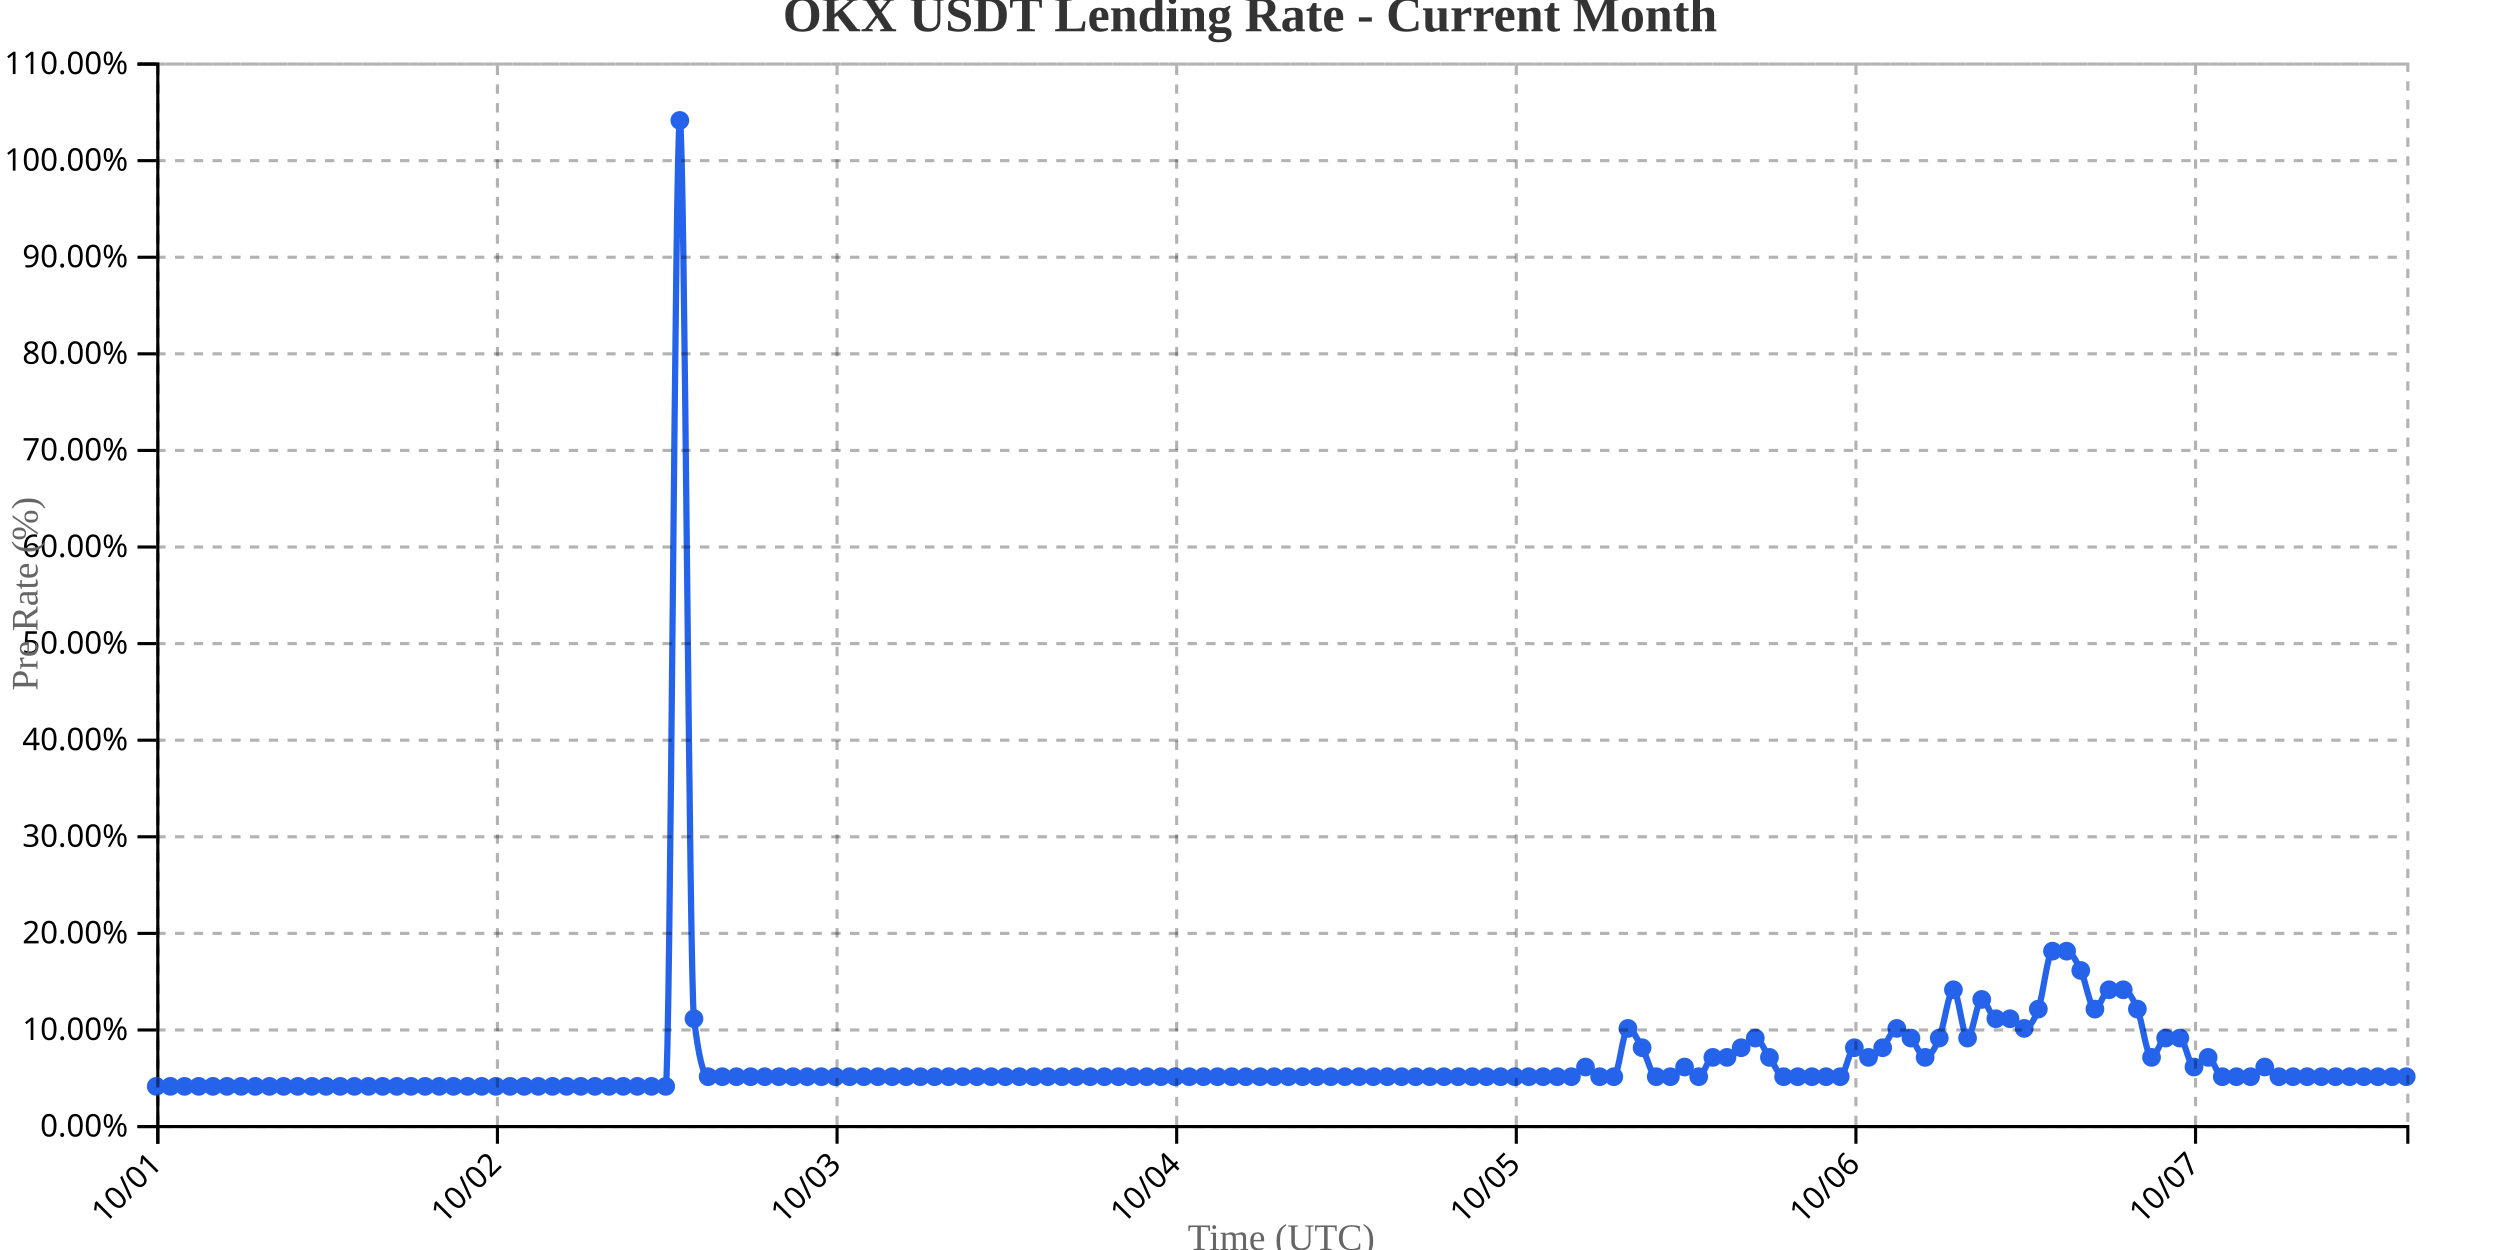
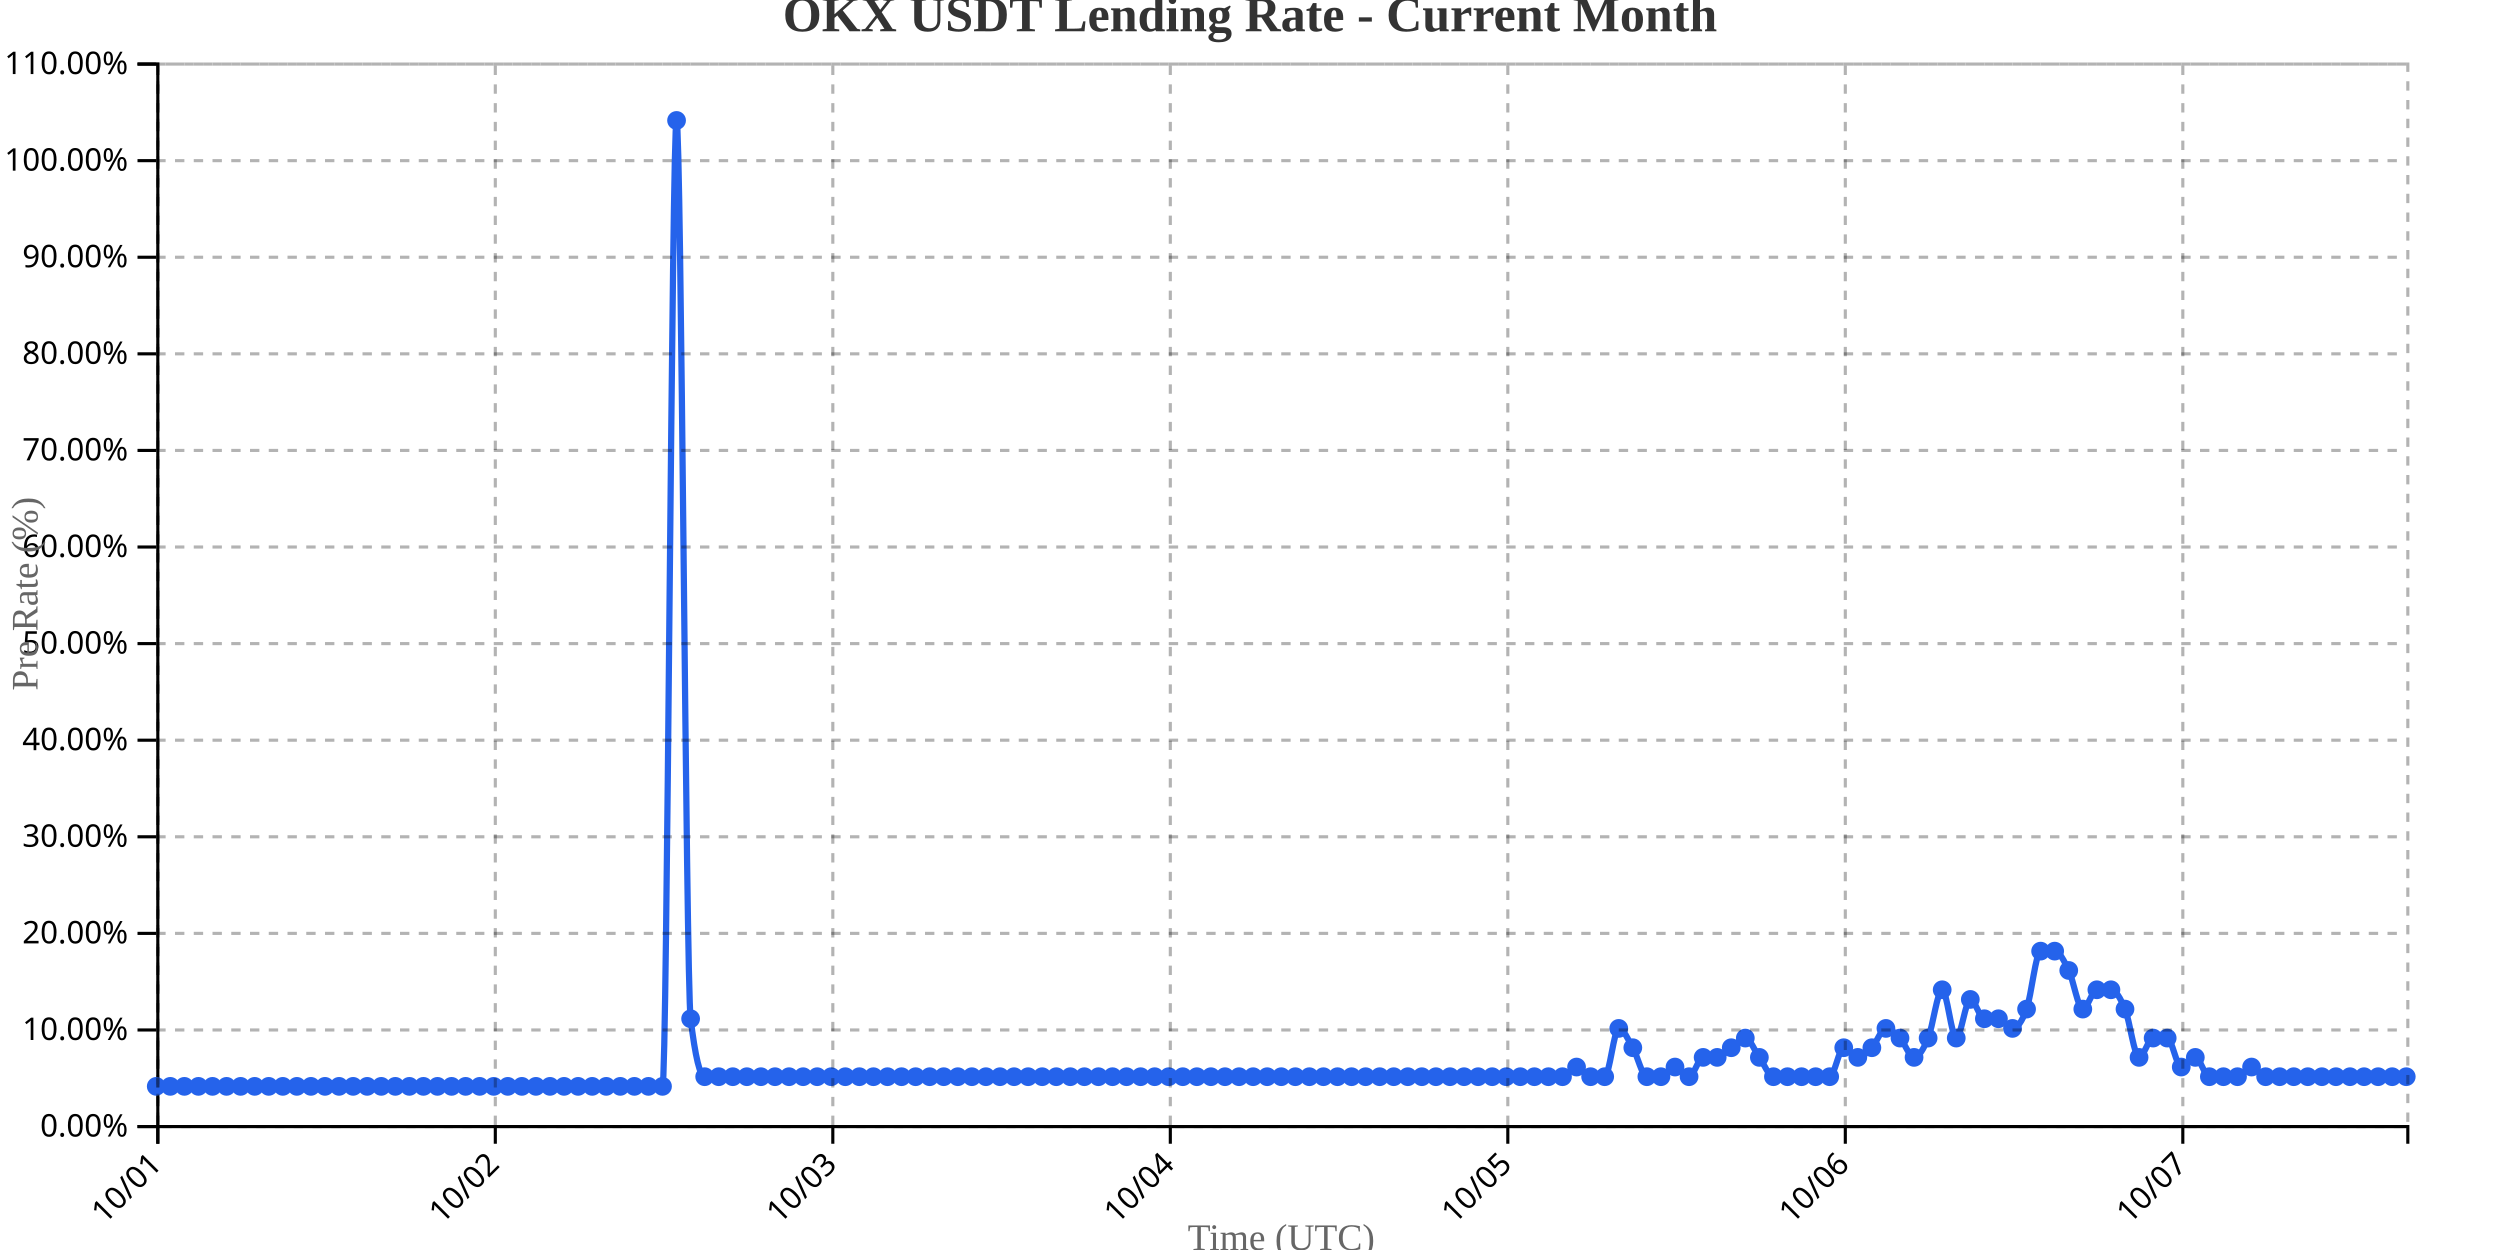
<svg xmlns="http://www.w3.org/2000/svg" width="800" height="400">
  <g transform="translate(50,20)">
    <g transform="translate(0,340)" fill="none" font-size="10" font-family="sans-serif" text-anchor="middle">
      <path class="domain" stroke="currentColor" d="M0.5,6V0.5H720.5V6" />
      <g class="tick" opacity="1" transform="translate(0.5,0)">
        <line stroke="currentColor" y2="6" />
        <text fill="currentColor" y="9" dy=".15em" style="text-anchor: end;" dx="-.8em" transform="rotate(-45)">10/01</text>
      </g>
-       <g class="tick" opacity="1" transform="translate(109.1792,0)">
+       <g class="tick" opacity="1" transform="translate(108.5,0)">
        <line stroke="currentColor" y2="6" />
        <text fill="currentColor" y="9" dy=".15em" style="text-anchor: end;" dx="-.8em" transform="rotate(-45)">10/02</text>
      </g>
-       <g class="tick" opacity="1" transform="translate(217.8585,0)">
+       <g class="tick" opacity="1" transform="translate(216.5,0)">
        <line stroke="currentColor" y2="6" />
        <text fill="currentColor" y="9" dy=".15em" style="text-anchor: end;" dx="-.8em" transform="rotate(-45)">10/03</text>
      </g>
-       <g class="tick" opacity="1" transform="translate(326.5377,0)">
+       <g class="tick" opacity="1" transform="translate(324.5,0)">
        <line stroke="currentColor" y2="6" />
        <text fill="currentColor" y="9" dy=".15em" style="text-anchor: end;" dx="-.8em" transform="rotate(-45)">10/04</text>
      </g>
-       <g class="tick" opacity="1" transform="translate(435.217,0)">
+       <g class="tick" opacity="1" transform="translate(432.5,0)">
        <line stroke="currentColor" y2="6" />
        <text fill="currentColor" y="9" dy=".15em" style="text-anchor: end;" dx="-.8em" transform="rotate(-45)">10/05</text>
      </g>
-       <g class="tick" opacity="1" transform="translate(543.8962,0)">
+       <g class="tick" opacity="1" transform="translate(540.5,0)">
        <line stroke="currentColor" y2="6" />
        <text fill="currentColor" y="9" dy=".15em" style="text-anchor: end;" dx="-.8em" transform="rotate(-45)">10/06</text>
      </g>
-       <g class="tick" opacity="1" transform="translate(652.5755,0)">
+       <g class="tick" opacity="1" transform="translate(648.5,0)">
        <line stroke="currentColor" y2="6" />
        <text fill="currentColor" y="9" dy=".15em" style="text-anchor: end;" dx="-.8em" transform="rotate(-45)">10/07</text>
      </g>
    </g>
    <g fill="none" font-size="10" font-family="sans-serif" text-anchor="end">
      <path class="domain" stroke="currentColor" d="M-6,340.5H0.5V0.5H-6" />
      <g class="tick" opacity="1" transform="translate(0,340.5)">
        <line stroke="currentColor" x2="-6" />
        <text fill="currentColor" x="-9" dy="0.32em">0.00%</text>
      </g>
      <g class="tick" opacity="1" transform="translate(0,309.5909)">
        <line stroke="currentColor" x2="-6" />
        <text fill="currentColor" x="-9" dy="0.32em">10.00%</text>
      </g>
      <g class="tick" opacity="1" transform="translate(0,278.6818)">
        <line stroke="currentColor" x2="-6" />
        <text fill="currentColor" x="-9" dy="0.32em">20.00%</text>
      </g>
      <g class="tick" opacity="1" transform="translate(0,247.7727)">
        <line stroke="currentColor" x2="-6" />
        <text fill="currentColor" x="-9" dy="0.32em">30.00%</text>
      </g>
      <g class="tick" opacity="1" transform="translate(0,216.8636)">
        <line stroke="currentColor" x2="-6" />
        <text fill="currentColor" x="-9" dy="0.32em">40.00%</text>
      </g>
      <g class="tick" opacity="1" transform="translate(0,185.9545)">
        <line stroke="currentColor" x2="-6" />
        <text fill="currentColor" x="-9" dy="0.32em">50.00%</text>
      </g>
      <g class="tick" opacity="1" transform="translate(0,155.0455)">
        <line stroke="currentColor" x2="-6" />
        <text fill="currentColor" x="-9" dy="0.32em">60.00%</text>
      </g>
      <g class="tick" opacity="1" transform="translate(0,124.1364)">
        <line stroke="currentColor" x2="-6" />
        <text fill="currentColor" x="-9" dy="0.32em">70.00%</text>
      </g>
      <g class="tick" opacity="1" transform="translate(0,93.22727)">
        <line stroke="currentColor" x2="-6" />
        <text fill="currentColor" x="-9" dy="0.32em">80.00%</text>
      </g>
      <g class="tick" opacity="1" transform="translate(0,62.31818)">
        <line stroke="currentColor" x2="-6" />
        <text fill="currentColor" x="-9" dy="0.32em">90.00%</text>
      </g>
      <g class="tick" opacity="1" transform="translate(0,31.40909)">
        <line stroke="currentColor" x2="-6" />
        <text fill="currentColor" x="-9" dy="0.32em">100.00%</text>
      </g>
      <g class="tick" opacity="1" transform="translate(0,0.5)">
        <line stroke="currentColor" x2="-6" />
        <text fill="currentColor" x="-9" dy="0.32em">110.00%</text>
      </g>
    </g>
    <text transform="rotate(-90)" y="-50" x="-170" dy="1em" style="text-anchor: middle; font-size: 12px; fill: #666;">Pre Rate (%)</text>
    <text transform="translate(360, 380)" style="text-anchor: middle; font-size: 12px; fill: #666;">Time (UTC)</text>
-     <path fill="none" stroke="#2563eb" stroke-width="2" d="M0,327.636C1.509,327.636,3.019,327.636,4.528,327.636C6.038,327.636,7.547,327.636,9.057,327.636C10.566,327.636,12.075,327.636,13.585,327.636C15.094,327.636,16.604,327.636,18.113,327.636C19.623,327.636,21.132,327.636,22.642,327.636C24.151,327.636,25.66,327.636,27.17,327.636C28.679,327.636,30.189,327.636,31.698,327.636C33.208,327.636,34.717,327.636,36.226,327.636C37.736,327.636,39.245,327.636,40.755,327.636C42.264,327.636,43.774,327.636,45.283,327.636C46.792,327.636,48.302,327.636,49.811,327.636C51.321,327.636,52.83,327.636,54.34,327.636C55.849,327.636,57.358,327.636,58.868,327.636C60.377,327.636,61.887,327.636,63.396,327.636C64.906,327.636,66.415,327.636,67.925,327.636C69.434,327.636,70.943,327.636,72.453,327.636C73.962,327.636,75.472,327.636,76.981,327.636C78.491,327.636,80,327.636,81.509,327.636C83.019,327.636,84.528,327.636,86.038,327.636C87.547,327.636,89.057,327.636,90.566,327.636C92.075,327.636,93.585,327.636,95.094,327.636C96.604,327.636,98.113,327.636,99.623,327.636C101.132,327.636,102.642,327.636,104.151,327.636C105.66,327.636,107.17,327.636,108.679,327.636C110.189,327.636,111.698,327.636,113.208,327.636C114.717,327.636,116.226,327.636,117.736,327.636C119.245,327.636,120.755,327.636,122.264,327.636C123.774,327.636,125.283,327.636,126.792,327.636C128.302,327.636,129.811,327.636,131.321,327.636C132.83,327.636,134.34,327.636,135.849,327.636C137.358,327.636,138.868,327.636,140.377,327.636C141.887,327.636,143.396,327.636,144.906,327.636C146.415,327.636,147.925,327.636,149.434,327.636C150.943,327.636,152.453,327.636,153.962,327.636C155.472,327.636,156.981,327.636,158.491,327.636C160,327.636,161.509,327.636,163.019,327.636C164.528,327.636,166.038,18.545,167.547,18.545C169.057,18.545,170.566,293.636,172.075,306C173.585,318.364,175.094,324.545,176.604,324.545C178.113,324.545,179.623,324.545,181.132,324.545C182.642,324.545,184.151,324.545,185.66,324.545C187.17,324.545,188.679,324.545,190.189,324.545C191.698,324.545,193.208,324.545,194.717,324.545C196.226,324.545,197.736,324.545,199.245,324.545C200.755,324.545,202.264,324.545,203.774,324.545C205.283,324.545,206.792,324.545,208.302,324.545C209.811,324.545,211.321,324.545,212.83,324.545C214.34,324.545,215.849,324.545,217.358,324.545C218.868,324.545,220.377,324.545,221.887,324.545C223.396,324.545,224.906,324.545,226.415,324.545C227.925,324.545,229.434,324.545,230.943,324.545C232.453,324.545,233.962,324.545,235.472,324.545C236.981,324.545,238.491,324.545,240,324.545C241.509,324.545,243.019,324.545,244.528,324.545C246.038,324.545,247.547,324.545,249.057,324.545C250.566,324.545,252.075,324.545,253.585,324.545C255.094,324.545,256.604,324.545,258.113,324.545C259.623,324.545,261.132,324.545,262.642,324.545C264.151,324.545,265.66,324.545,267.17,324.545C268.679,324.545,270.189,324.545,271.698,324.545C273.208,324.545,274.717,324.545,276.226,324.545C277.736,324.545,279.245,324.545,280.755,324.545C282.264,324.545,283.774,324.545,285.283,324.545C286.792,324.545,288.302,324.545,289.811,324.545C291.321,324.545,292.83,324.545,294.34,324.545C295.849,324.545,297.358,324.545,298.868,324.545C300.377,324.545,301.887,324.545,303.396,324.545C304.906,324.545,306.415,324.545,307.925,324.545C309.434,324.545,310.943,324.545,312.453,324.545C313.962,324.545,315.472,324.545,316.981,324.545C318.491,324.545,320,324.545,321.509,324.545C323.019,324.545,324.528,324.545,326.038,324.545C327.547,324.545,329.057,324.545,330.566,324.545C332.075,324.545,333.585,324.545,335.094,324.545C336.604,324.545,338.113,324.545,339.623,324.545C341.132,324.545,342.642,324.545,344.151,324.545C345.66,324.545,347.17,324.545,348.679,324.545C350.189,324.545,351.698,324.545,353.208,324.545C354.717,324.545,356.226,324.545,357.736,324.545C359.245,324.545,360.755,324.545,362.264,324.545C363.774,324.545,365.283,324.545,366.792,324.545C368.302,324.545,369.811,324.545,371.321,324.545C372.83,324.545,374.34,324.545,375.849,324.545C377.358,324.545,378.868,324.545,380.377,324.545C381.887,324.545,383.396,324.545,384.906,324.545C386.415,324.545,387.925,324.545,389.434,324.545C390.943,324.545,392.453,324.545,393.962,324.545C395.472,324.545,396.981,324.545,398.491,324.545C400,324.545,401.509,324.545,403.019,324.545C404.528,324.545,406.038,324.545,407.547,324.545C409.057,324.545,410.566,324.545,412.075,324.545C413.585,324.545,415.094,324.545,416.604,324.545C418.113,324.545,419.623,324.545,421.132,324.545C422.642,324.545,424.151,324.545,425.66,324.545C427.17,324.545,428.679,324.545,430.189,324.545C431.698,324.545,433.208,324.545,434.717,324.545C436.226,324.545,437.736,324.545,439.245,324.545C440.755,324.545,442.264,324.545,443.774,324.545C445.283,324.545,446.792,324.545,448.302,324.545C449.811,324.545,451.321,324.545,452.83,324.545C454.34,324.545,455.849,321.455,457.358,321.455C458.868,321.455,460.377,324.545,461.887,324.545C463.396,324.545,464.906,324.545,466.415,324.545C467.925,324.545,469.434,309.091,470.943,309.091C472.453,309.091,473.962,312.697,475.472,315.273C476.981,317.848,478.491,324.545,480,324.545C481.509,324.545,483.019,324.545,484.528,324.545C486.038,324.545,487.547,321.455,489.057,321.455C490.566,321.455,492.075,324.545,493.585,324.545C495.094,324.545,496.604,318.364,498.113,318.364C499.623,318.364,501.132,318.364,502.642,318.364C504.151,318.364,505.66,316.303,507.17,315.273C508.679,314.242,510.189,312.182,511.698,312.182C513.208,312.182,514.717,316.303,516.226,318.364C517.736,320.424,519.245,324.545,520.755,324.545C522.264,324.545,523.774,324.545,525.283,324.545C526.792,324.545,528.302,324.545,529.811,324.545C531.321,324.545,532.83,324.545,534.34,324.545C535.849,324.545,537.358,324.545,538.868,324.545C540.377,324.545,541.887,315.273,543.396,315.273C544.906,315.273,546.415,318.364,547.925,318.364C549.434,318.364,550.943,316.818,552.453,315.273C553.962,313.727,555.472,309.091,556.981,309.091C558.491,309.091,560,310.636,561.509,312.182C563.019,313.727,564.528,318.364,566.038,318.364C567.547,318.364,569.057,315.788,570.566,312.182C572.075,308.576,573.585,296.727,575.094,296.727C576.604,296.727,578.113,312.182,579.623,312.182C581.132,312.182,582.642,299.818,584.151,299.818C585.66,299.818,587.17,306,588.679,306C590.189,306,591.698,306,593.208,306C594.717,306,596.226,309.091,597.736,309.091C599.245,309.091,600.755,307.03,602.264,302.909C603.774,298.788,605.283,284.364,606.792,284.364C608.302,284.364,609.811,284.364,611.321,284.364C612.83,284.364,614.34,287.455,615.849,290.545C617.358,293.636,618.868,302.909,620.377,302.909C621.887,302.909,623.396,296.727,624.906,296.727C626.415,296.727,627.925,296.727,629.434,296.727C630.943,296.727,632.453,299.303,633.962,302.909C635.472,306.515,636.981,318.364,638.491,318.364C640,318.364,641.509,312.182,643.019,312.182C644.528,312.182,646.038,312.182,647.547,312.182C649.057,312.182,650.566,321.455,652.075,321.455C653.585,321.455,655.094,318.364,656.604,318.364C658.113,318.364,659.623,324.545,661.132,324.545C662.642,324.545,664.151,324.545,665.66,324.545C667.17,324.545,668.679,324.545,670.189,324.545C671.698,324.545,673.208,321.455,674.717,321.455C676.226,321.455,677.736,324.545,679.245,324.545C680.755,324.545,682.264,324.545,683.774,324.545C685.283,324.545,686.792,324.545,688.302,324.545C689.811,324.545,691.321,324.545,692.83,324.545C694.34,324.545,695.849,324.545,697.358,324.545C698.868,324.545,700.377,324.545,701.887,324.545C703.396,324.545,704.906,324.545,706.415,324.545C707.925,324.545,709.434,324.545,710.943,324.545C712.453,324.545,713.962,324.545,715.472,324.545C716.981,324.545,718.491,324.545,720,324.545" />
+     <path fill="none" stroke="#2563eb" stroke-width="2" d="M0,327.636C1.5,327.636,3,327.636,4.5,327.636C6,327.636,7.5,327.636,9,327.636C10.5,327.636,12,327.636,13.5,327.636C15,327.636,16.5,327.636,18,327.636C19.5,327.636,21,327.636,22.5,327.636C24,327.636,25.5,327.636,27,327.636C28.5,327.636,30,327.636,31.5,327.636C33,327.636,34.5,327.636,36,327.636C37.5,327.636,39,327.636,40.5,327.636C42,327.636,43.5,327.636,45,327.636C46.5,327.636,48,327.636,49.5,327.636C51,327.636,52.5,327.636,54,327.636C55.5,327.636,57,327.636,58.5,327.636C60,327.636,61.5,327.636,63,327.636C64.5,327.636,66,327.636,67.5,327.636C69,327.636,70.5,327.636,72,327.636C73.5,327.636,75,327.636,76.5,327.636C78,327.636,79.5,327.636,81,327.636C82.5,327.636,84,327.636,85.5,327.636C87,327.636,88.5,327.636,90,327.636C91.5,327.636,93,327.636,94.5,327.636C96,327.636,97.5,327.636,99,327.636C100.5,327.636,102,327.636,103.5,327.636C105,327.636,106.5,327.636,108,327.636C109.5,327.636,111,327.636,112.5,327.636C114,327.636,115.5,327.636,117,327.636C118.5,327.636,120,327.636,121.5,327.636C123,327.636,124.5,327.636,126,327.636C127.5,327.636,129,327.636,130.5,327.636C132,327.636,133.5,327.636,135,327.636C136.5,327.636,138,327.636,139.5,327.636C141,327.636,142.5,327.636,144,327.636C145.5,327.636,147,327.636,148.5,327.636C150,327.636,151.5,327.636,153,327.636C154.5,327.636,156,327.636,157.5,327.636C159,327.636,160.5,327.636,162,327.636C163.5,327.636,165,18.545,166.5,18.545C168,18.545,169.5,293.636,171,306C172.5,318.364,174,324.545,175.5,324.545C177,324.545,178.5,324.545,180,324.545C181.5,324.545,183,324.545,184.5,324.545C186,324.545,187.5,324.545,189,324.545C190.5,324.545,192,324.545,193.5,324.545C195,324.545,196.5,324.545,198,324.545C199.5,324.545,201,324.545,202.5,324.545C204,324.545,205.5,324.545,207,324.545C208.5,324.545,210,324.545,211.5,324.545C213,324.545,214.5,324.545,216,324.545C217.5,324.545,219,324.545,220.5,324.545C222,324.545,223.5,324.545,225,324.545C226.5,324.545,228,324.545,229.5,324.545C231,324.545,232.5,324.545,234,324.545C235.5,324.545,237,324.545,238.5,324.545C240,324.545,241.5,324.545,243,324.545C244.5,324.545,246,324.545,247.5,324.545C249,324.545,250.5,324.545,252,324.545C253.5,324.545,255,324.545,256.5,324.545C258,324.545,259.5,324.545,261,324.545C262.5,324.545,264,324.545,265.5,324.545C267,324.545,268.5,324.545,270,324.545C271.5,324.545,273,324.545,274.5,324.545C276,324.545,277.5,324.545,279,324.545C280.5,324.545,282,324.545,283.5,324.545C285,324.545,286.5,324.545,288,324.545C289.5,324.545,291,324.545,292.5,324.545C294,324.545,295.5,324.545,297,324.545C298.5,324.545,300,324.545,301.5,324.545C303,324.545,304.5,324.545,306,324.545C307.5,324.545,309,324.545,310.5,324.545C312,324.545,313.5,324.545,315,324.545C316.5,324.545,318,324.545,319.5,324.545C321,324.545,322.5,324.545,324,324.545C325.5,324.545,327,324.545,328.5,324.545C330,324.545,331.5,324.545,333,324.545C334.5,324.545,336,324.545,337.5,324.545C339,324.545,340.5,324.545,342,324.545C343.5,324.545,345,324.545,346.5,324.545C348,324.545,349.5,324.545,351,324.545C352.5,324.545,354,324.545,355.5,324.545C357,324.545,358.5,324.545,360,324.545C361.5,324.545,363,324.545,364.5,324.545C366,324.545,367.5,324.545,369,324.545C370.5,324.545,372,324.545,373.5,324.545C375,324.545,376.5,324.545,378,324.545C379.5,324.545,381,324.545,382.5,324.545C384,324.545,385.5,324.545,387,324.545C388.5,324.545,390,324.545,391.5,324.545C393,324.545,394.5,324.545,396,324.545C397.5,324.545,399,324.545,400.5,324.545C402,324.545,403.5,324.545,405,324.545C406.5,324.545,408,324.545,409.5,324.545C411,324.545,412.5,324.545,414,324.545C415.5,324.545,417,324.545,418.5,324.545C420,324.545,421.5,324.545,423,324.545C424.5,324.545,426,324.545,427.5,324.545C429,324.545,430.5,324.545,432,324.545C433.5,324.545,435,324.545,436.5,324.545C438,324.545,439.5,324.545,441,324.545C442.5,324.545,444,324.545,445.5,324.545C447,324.545,448.5,324.545,450,324.545C451.5,324.545,453,321.455,454.5,321.455C456,321.455,457.5,324.545,459,324.545C460.5,324.545,462,324.545,463.5,324.545C465,324.545,466.5,309.091,468,309.091C469.5,309.091,471,312.697,472.5,315.273C474,317.848,475.5,324.545,477,324.545C478.5,324.545,480,324.545,481.5,324.545C483,324.545,484.5,321.455,486,321.455C487.5,321.455,489,324.545,490.5,324.545C492,324.545,493.5,318.364,495,318.364C496.5,318.364,498,318.364,499.5,318.364C501,318.364,502.5,316.303,504,315.273C505.5,314.242,507,312.182,508.5,312.182C510,312.182,511.5,316.303,513,318.364C514.5,320.424,516,324.545,517.5,324.545C519,324.545,520.5,324.545,522,324.545C523.5,324.545,525,324.545,526.5,324.545C528,324.545,529.5,324.545,531,324.545C532.5,324.545,534,324.545,535.5,324.545C537,324.545,538.5,315.273,540,315.273C541.5,315.273,543,318.364,544.5,318.364C546,318.364,547.5,316.818,549,315.273C550.5,313.727,552,309.091,553.5,309.091C555,309.091,556.5,310.636,558,312.182C559.5,313.727,561,318.364,562.5,318.364C564,318.364,565.5,315.788,567,312.182C568.5,308.576,570,296.727,571.5,296.727C573,296.727,574.5,312.182,576,312.182C577.5,312.182,579,299.818,580.5,299.818C582,299.818,583.5,306,585,306C586.5,306,588,306,589.5,306C591,306,592.5,309.091,594,309.091C595.5,309.091,597,307.03,598.5,302.909C600,298.788,601.5,284.364,603,284.364C604.5,284.364,606,284.364,607.5,284.364C609,284.364,610.5,287.455,612,290.545C613.5,293.636,615,302.909,616.5,302.909C618,302.909,619.5,296.727,621,296.727C622.5,296.727,624,296.727,625.5,296.727C627,296.727,628.5,299.303,630,302.909C631.5,306.515,633,318.364,634.5,318.364C636,318.364,637.5,312.182,639,312.182C640.5,312.182,642,312.182,643.5,312.182C645,312.182,646.5,321.455,648,321.455C649.5,321.455,651,318.364,652.5,318.364C654,318.364,655.5,324.545,657,324.545C658.5,324.545,660,324.545,661.5,324.545C663,324.545,664.5,324.545,666,324.545C667.5,324.545,669,321.455,670.5,321.455C672,321.455,673.5,324.545,675,324.545C676.5,324.545,678,324.545,679.5,324.545C681,324.545,682.5,324.545,684,324.545C685.5,324.545,687,324.545,688.5,324.545C690,324.545,691.5,324.545,693,324.545C694.5,324.545,696,324.545,697.5,324.545C699,324.545,700.5,324.545,702,324.545C703.5,324.545,705,324.545,706.5,324.545C708,324.545,709.5,324.545,711,324.545C712.5,324.545,714,324.545,715.5,324.545C717,324.545,718.5,324.545,720,324.545" />
    <circle class="dot" cx="0" cy="327.636" r="3" fill="#2563eb" />
-     <circle class="dot" cx="4.528" cy="327.636" r="3" fill="#2563eb" />
-     <circle class="dot" cx="9.057" cy="327.636" r="3" fill="#2563eb" />
-     <circle class="dot" cx="13.585" cy="327.636" r="3" fill="#2563eb" />
-     <circle class="dot" cx="18.113" cy="327.636" r="3" fill="#2563eb" />
-     <circle class="dot" cx="22.642" cy="327.636" r="3" fill="#2563eb" />
-     <circle class="dot" cx="27.17" cy="327.636" r="3" fill="#2563eb" />
-     <circle class="dot" cx="31.698" cy="327.636" r="3" fill="#2563eb" />
-     <circle class="dot" cx="36.226" cy="327.636" r="3" fill="#2563eb" />
-     <circle class="dot" cx="40.755" cy="327.636" r="3" fill="#2563eb" />
-     <circle class="dot" cx="45.283" cy="327.636" r="3" fill="#2563eb" />
-     <circle class="dot" cx="49.811" cy="327.636" r="3" fill="#2563eb" />
-     <circle class="dot" cx="54.34" cy="327.636" r="3" fill="#2563eb" />
-     <circle class="dot" cx="58.868" cy="327.636" r="3" fill="#2563eb" />
-     <circle class="dot" cx="63.396" cy="327.636" r="3" fill="#2563eb" />
-     <circle class="dot" cx="67.925" cy="327.636" r="3" fill="#2563eb" />
-     <circle class="dot" cx="72.453" cy="327.636" r="3" fill="#2563eb" />
-     <circle class="dot" cx="76.981" cy="327.636" r="3" fill="#2563eb" />
-     <circle class="dot" cx="81.509" cy="327.636" r="3" fill="#2563eb" />
-     <circle class="dot" cx="86.038" cy="327.636" r="3" fill="#2563eb" />
-     <circle class="dot" cx="90.566" cy="327.636" r="3" fill="#2563eb" />
-     <circle class="dot" cx="95.094" cy="327.636" r="3" fill="#2563eb" />
-     <circle class="dot" cx="99.623" cy="327.636" r="3" fill="#2563eb" />
-     <circle class="dot" cx="104.151" cy="327.636" r="3" fill="#2563eb" />
-     <circle class="dot" cx="108.679" cy="327.636" r="3" fill="#2563eb" />
-     <circle class="dot" cx="113.208" cy="327.636" r="3" fill="#2563eb" />
-     <circle class="dot" cx="117.736" cy="327.636" r="3" fill="#2563eb" />
-     <circle class="dot" cx="122.264" cy="327.636" r="3" fill="#2563eb" />
-     <circle class="dot" cx="126.792" cy="327.636" r="3" fill="#2563eb" />
-     <circle class="dot" cx="131.321" cy="327.636" r="3" fill="#2563eb" />
-     <circle class="dot" cx="135.849" cy="327.636" r="3" fill="#2563eb" />
-     <circle class="dot" cx="140.377" cy="327.636" r="3" fill="#2563eb" />
-     <circle class="dot" cx="144.906" cy="327.636" r="3" fill="#2563eb" />
-     <circle class="dot" cx="149.434" cy="327.636" r="3" fill="#2563eb" />
-     <circle class="dot" cx="153.962" cy="327.636" r="3" fill="#2563eb" />
-     <circle class="dot" cx="158.491" cy="327.636" r="3" fill="#2563eb" />
-     <circle class="dot" cx="163.019" cy="327.636" r="3" fill="#2563eb" />
-     <circle class="dot" cx="167.547" cy="18.545" r="3" fill="#2563eb" />
-     <circle class="dot" cx="172.075" cy="306" r="3" fill="#2563eb" />
-     <circle class="dot" cx="176.604" cy="324.545" r="3" fill="#2563eb" />
-     <circle class="dot" cx="181.132" cy="324.545" r="3" fill="#2563eb" />
-     <circle class="dot" cx="185.66" cy="324.545" r="3" fill="#2563eb" />
-     <circle class="dot" cx="190.189" cy="324.545" r="3" fill="#2563eb" />
-     <circle class="dot" cx="194.717" cy="324.545" r="3" fill="#2563eb" />
-     <circle class="dot" cx="199.245" cy="324.545" r="3" fill="#2563eb" />
-     <circle class="dot" cx="203.774" cy="324.545" r="3" fill="#2563eb" />
-     <circle class="dot" cx="208.302" cy="324.545" r="3" fill="#2563eb" />
-     <circle class="dot" cx="212.83" cy="324.545" r="3" fill="#2563eb" />
-     <circle class="dot" cx="217.358" cy="324.545" r="3" fill="#2563eb" />
-     <circle class="dot" cx="221.887" cy="324.545" r="3" fill="#2563eb" />
-     <circle class="dot" cx="226.415" cy="324.545" r="3" fill="#2563eb" />
-     <circle class="dot" cx="230.943" cy="324.545" r="3" fill="#2563eb" />
-     <circle class="dot" cx="235.472" cy="324.545" r="3" fill="#2563eb" />
-     <circle class="dot" cx="240" cy="324.545" r="3" fill="#2563eb" />
-     <circle class="dot" cx="244.528" cy="324.545" r="3" fill="#2563eb" />
-     <circle class="dot" cx="249.057" cy="324.545" r="3" fill="#2563eb" />
-     <circle class="dot" cx="253.585" cy="324.545" r="3" fill="#2563eb" />
-     <circle class="dot" cx="258.113" cy="324.545" r="3" fill="#2563eb" />
-     <circle class="dot" cx="262.642" cy="324.545" r="3" fill="#2563eb" />
-     <circle class="dot" cx="267.17" cy="324.545" r="3" fill="#2563eb" />
-     <circle class="dot" cx="271.698" cy="324.545" r="3" fill="#2563eb" />
-     <circle class="dot" cx="276.226" cy="324.545" r="3" fill="#2563eb" />
-     <circle class="dot" cx="280.755" cy="324.545" r="3" fill="#2563eb" />
-     <circle class="dot" cx="285.283" cy="324.545" r="3" fill="#2563eb" />
-     <circle class="dot" cx="289.811" cy="324.545" r="3" fill="#2563eb" />
-     <circle class="dot" cx="294.34" cy="324.545" r="3" fill="#2563eb" />
-     <circle class="dot" cx="298.868" cy="324.545" r="3" fill="#2563eb" />
-     <circle class="dot" cx="303.396" cy="324.545" r="3" fill="#2563eb" />
-     <circle class="dot" cx="307.925" cy="324.545" r="3" fill="#2563eb" />
-     <circle class="dot" cx="312.453" cy="324.545" r="3" fill="#2563eb" />
-     <circle class="dot" cx="316.981" cy="324.545" r="3" fill="#2563eb" />
-     <circle class="dot" cx="321.509" cy="324.545" r="3" fill="#2563eb" />
-     <circle class="dot" cx="326.038" cy="324.545" r="3" fill="#2563eb" />
-     <circle class="dot" cx="330.566" cy="324.545" r="3" fill="#2563eb" />
-     <circle class="dot" cx="335.094" cy="324.545" r="3" fill="#2563eb" />
-     <circle class="dot" cx="339.623" cy="324.545" r="3" fill="#2563eb" />
-     <circle class="dot" cx="344.151" cy="324.545" r="3" fill="#2563eb" />
-     <circle class="dot" cx="348.679" cy="324.545" r="3" fill="#2563eb" />
-     <circle class="dot" cx="353.208" cy="324.545" r="3" fill="#2563eb" />
-     <circle class="dot" cx="357.736" cy="324.545" r="3" fill="#2563eb" />
-     <circle class="dot" cx="362.264" cy="324.545" r="3" fill="#2563eb" />
-     <circle class="dot" cx="366.792" cy="324.545" r="3" fill="#2563eb" />
-     <circle class="dot" cx="371.321" cy="324.545" r="3" fill="#2563eb" />
-     <circle class="dot" cx="375.849" cy="324.545" r="3" fill="#2563eb" />
-     <circle class="dot" cx="380.377" cy="324.545" r="3" fill="#2563eb" />
-     <circle class="dot" cx="384.906" cy="324.545" r="3" fill="#2563eb" />
-     <circle class="dot" cx="389.434" cy="324.545" r="3" fill="#2563eb" />
-     <circle class="dot" cx="393.962" cy="324.545" r="3" fill="#2563eb" />
-     <circle class="dot" cx="398.491" cy="324.545" r="3" fill="#2563eb" />
-     <circle class="dot" cx="403.019" cy="324.545" r="3" fill="#2563eb" />
-     <circle class="dot" cx="407.547" cy="324.545" r="3" fill="#2563eb" />
-     <circle class="dot" cx="412.075" cy="324.545" r="3" fill="#2563eb" />
-     <circle class="dot" cx="416.604" cy="324.545" r="3" fill="#2563eb" />
-     <circle class="dot" cx="421.132" cy="324.545" r="3" fill="#2563eb" />
-     <circle class="dot" cx="425.66" cy="324.545" r="3" fill="#2563eb" />
-     <circle class="dot" cx="430.189" cy="324.545" r="3" fill="#2563eb" />
-     <circle class="dot" cx="434.717" cy="324.545" r="3" fill="#2563eb" />
-     <circle class="dot" cx="439.245" cy="324.545" r="3" fill="#2563eb" />
-     <circle class="dot" cx="443.774" cy="324.545" r="3" fill="#2563eb" />
-     <circle class="dot" cx="448.302" cy="324.545" r="3" fill="#2563eb" />
-     <circle class="dot" cx="452.83" cy="324.545" r="3" fill="#2563eb" />
-     <circle class="dot" cx="457.358" cy="321.455" r="3" fill="#2563eb" />
-     <circle class="dot" cx="461.887" cy="324.545" r="3" fill="#2563eb" />
-     <circle class="dot" cx="466.415" cy="324.545" r="3" fill="#2563eb" />
-     <circle class="dot" cx="470.943" cy="309.091" r="3" fill="#2563eb" />
-     <circle class="dot" cx="475.472" cy="315.273" r="3" fill="#2563eb" />
-     <circle class="dot" cx="480" cy="324.545" r="3" fill="#2563eb" />
-     <circle class="dot" cx="484.528" cy="324.545" r="3" fill="#2563eb" />
-     <circle class="dot" cx="489.057" cy="321.455" r="3" fill="#2563eb" />
-     <circle class="dot" cx="493.585" cy="324.545" r="3" fill="#2563eb" />
-     <circle class="dot" cx="498.113" cy="318.364" r="3" fill="#2563eb" />
-     <circle class="dot" cx="502.642" cy="318.364" r="3" fill="#2563eb" />
-     <circle class="dot" cx="507.17" cy="315.273" r="3" fill="#2563eb" />
-     <circle class="dot" cx="511.698" cy="312.182" r="3" fill="#2563eb" />
-     <circle class="dot" cx="516.226" cy="318.364" r="3" fill="#2563eb" />
-     <circle class="dot" cx="520.755" cy="324.545" r="3" fill="#2563eb" />
-     <circle class="dot" cx="525.283" cy="324.545" r="3" fill="#2563eb" />
-     <circle class="dot" cx="529.811" cy="324.545" r="3" fill="#2563eb" />
-     <circle class="dot" cx="534.34" cy="324.545" r="3" fill="#2563eb" />
-     <circle class="dot" cx="538.868" cy="324.545" r="3" fill="#2563eb" />
-     <circle class="dot" cx="543.396" cy="315.273" r="3" fill="#2563eb" />
-     <circle class="dot" cx="547.925" cy="318.364" r="3" fill="#2563eb" />
-     <circle class="dot" cx="552.453" cy="315.273" r="3" fill="#2563eb" />
-     <circle class="dot" cx="556.981" cy="309.091" r="3" fill="#2563eb" />
-     <circle class="dot" cx="561.509" cy="312.182" r="3" fill="#2563eb" />
-     <circle class="dot" cx="566.038" cy="318.364" r="3" fill="#2563eb" />
-     <circle class="dot" cx="570.566" cy="312.182" r="3" fill="#2563eb" />
-     <circle class="dot" cx="575.094" cy="296.727" r="3" fill="#2563eb" />
-     <circle class="dot" cx="579.623" cy="312.182" r="3" fill="#2563eb" />
-     <circle class="dot" cx="584.151" cy="299.818" r="3" fill="#2563eb" />
-     <circle class="dot" cx="588.679" cy="306" r="3" fill="#2563eb" />
-     <circle class="dot" cx="593.208" cy="306" r="3" fill="#2563eb" />
-     <circle class="dot" cx="597.736" cy="309.091" r="3" fill="#2563eb" />
-     <circle class="dot" cx="602.264" cy="302.909" r="3" fill="#2563eb" />
-     <circle class="dot" cx="606.792" cy="284.364" r="3" fill="#2563eb" />
-     <circle class="dot" cx="611.321" cy="284.364" r="3" fill="#2563eb" />
-     <circle class="dot" cx="615.849" cy="290.545" r="3" fill="#2563eb" />
-     <circle class="dot" cx="620.377" cy="302.909" r="3" fill="#2563eb" />
-     <circle class="dot" cx="624.906" cy="296.727" r="3" fill="#2563eb" />
-     <circle class="dot" cx="629.434" cy="296.727" r="3" fill="#2563eb" />
-     <circle class="dot" cx="633.962" cy="302.909" r="3" fill="#2563eb" />
-     <circle class="dot" cx="638.491" cy="318.364" r="3" fill="#2563eb" />
-     <circle class="dot" cx="643.019" cy="312.182" r="3" fill="#2563eb" />
-     <circle class="dot" cx="647.547" cy="312.182" r="3" fill="#2563eb" />
-     <circle class="dot" cx="652.075" cy="321.455" r="3" fill="#2563eb" />
-     <circle class="dot" cx="656.604" cy="318.364" r="3" fill="#2563eb" />
-     <circle class="dot" cx="661.132" cy="324.545" r="3" fill="#2563eb" />
-     <circle class="dot" cx="665.66" cy="324.545" r="3" fill="#2563eb" />
-     <circle class="dot" cx="670.189" cy="324.545" r="3" fill="#2563eb" />
-     <circle class="dot" cx="674.717" cy="321.455" r="3" fill="#2563eb" />
-     <circle class="dot" cx="679.245" cy="324.545" r="3" fill="#2563eb" />
-     <circle class="dot" cx="683.774" cy="324.545" r="3" fill="#2563eb" />
-     <circle class="dot" cx="688.302" cy="324.545" r="3" fill="#2563eb" />
-     <circle class="dot" cx="692.83" cy="324.545" r="3" fill="#2563eb" />
-     <circle class="dot" cx="697.358" cy="324.545" r="3" fill="#2563eb" />
-     <circle class="dot" cx="701.887" cy="324.545" r="3" fill="#2563eb" />
-     <circle class="dot" cx="706.415" cy="324.545" r="3" fill="#2563eb" />
-     <circle class="dot" cx="710.943" cy="324.545" r="3" fill="#2563eb" />
-     <circle class="dot" cx="715.472" cy="324.545" r="3" fill="#2563eb" />
+     <circle class="dot" cx="4.5" cy="327.636" r="3" fill="#2563eb" />
+     <circle class="dot" cx="9" cy="327.636" r="3" fill="#2563eb" />
+     <circle class="dot" cx="13.5" cy="327.636" r="3" fill="#2563eb" />
+     <circle class="dot" cx="18" cy="327.636" r="3" fill="#2563eb" />
+     <circle class="dot" cx="22.5" cy="327.636" r="3" fill="#2563eb" />
+     <circle class="dot" cx="27" cy="327.636" r="3" fill="#2563eb" />
+     <circle class="dot" cx="31.5" cy="327.636" r="3" fill="#2563eb" />
+     <circle class="dot" cx="36" cy="327.636" r="3" fill="#2563eb" />
+     <circle class="dot" cx="40.5" cy="327.636" r="3" fill="#2563eb" />
+     <circle class="dot" cx="45" cy="327.636" r="3" fill="#2563eb" />
+     <circle class="dot" cx="49.5" cy="327.636" r="3" fill="#2563eb" />
+     <circle class="dot" cx="54" cy="327.636" r="3" fill="#2563eb" />
+     <circle class="dot" cx="58.5" cy="327.636" r="3" fill="#2563eb" />
+     <circle class="dot" cx="63" cy="327.636" r="3" fill="#2563eb" />
+     <circle class="dot" cx="67.5" cy="327.636" r="3" fill="#2563eb" />
+     <circle class="dot" cx="72" cy="327.636" r="3" fill="#2563eb" />
+     <circle class="dot" cx="76.5" cy="327.636" r="3" fill="#2563eb" />
+     <circle class="dot" cx="81" cy="327.636" r="3" fill="#2563eb" />
+     <circle class="dot" cx="85.5" cy="327.636" r="3" fill="#2563eb" />
+     <circle class="dot" cx="90" cy="327.636" r="3" fill="#2563eb" />
+     <circle class="dot" cx="94.5" cy="327.636" r="3" fill="#2563eb" />
+     <circle class="dot" cx="99" cy="327.636" r="3" fill="#2563eb" />
+     <circle class="dot" cx="103.5" cy="327.636" r="3" fill="#2563eb" />
+     <circle class="dot" cx="108" cy="327.636" r="3" fill="#2563eb" />
+     <circle class="dot" cx="112.5" cy="327.636" r="3" fill="#2563eb" />
+     <circle class="dot" cx="117" cy="327.636" r="3" fill="#2563eb" />
+     <circle class="dot" cx="121.5" cy="327.636" r="3" fill="#2563eb" />
+     <circle class="dot" cx="126" cy="327.636" r="3" fill="#2563eb" />
+     <circle class="dot" cx="130.5" cy="327.636" r="3" fill="#2563eb" />
+     <circle class="dot" cx="135" cy="327.636" r="3" fill="#2563eb" />
+     <circle class="dot" cx="139.5" cy="327.636" r="3" fill="#2563eb" />
+     <circle class="dot" cx="144" cy="327.636" r="3" fill="#2563eb" />
+     <circle class="dot" cx="148.5" cy="327.636" r="3" fill="#2563eb" />
+     <circle class="dot" cx="153" cy="327.636" r="3" fill="#2563eb" />
+     <circle class="dot" cx="157.5" cy="327.636" r="3" fill="#2563eb" />
+     <circle class="dot" cx="162" cy="327.636" r="3" fill="#2563eb" />
+     <circle class="dot" cx="166.5" cy="18.545" r="3" fill="#2563eb" />
+     <circle class="dot" cx="171" cy="306" r="3" fill="#2563eb" />
+     <circle class="dot" cx="175.5" cy="324.545" r="3" fill="#2563eb" />
+     <circle class="dot" cx="180" cy="324.545" r="3" fill="#2563eb" />
+     <circle class="dot" cx="184.5" cy="324.545" r="3" fill="#2563eb" />
+     <circle class="dot" cx="189" cy="324.545" r="3" fill="#2563eb" />
+     <circle class="dot" cx="193.5" cy="324.545" r="3" fill="#2563eb" />
+     <circle class="dot" cx="198" cy="324.545" r="3" fill="#2563eb" />
+     <circle class="dot" cx="202.5" cy="324.545" r="3" fill="#2563eb" />
+     <circle class="dot" cx="207" cy="324.545" r="3" fill="#2563eb" />
+     <circle class="dot" cx="211.5" cy="324.545" r="3" fill="#2563eb" />
+     <circle class="dot" cx="216" cy="324.545" r="3" fill="#2563eb" />
+     <circle class="dot" cx="220.5" cy="324.545" r="3" fill="#2563eb" />
+     <circle class="dot" cx="225" cy="324.545" r="3" fill="#2563eb" />
+     <circle class="dot" cx="229.5" cy="324.545" r="3" fill="#2563eb" />
+     <circle class="dot" cx="234" cy="324.545" r="3" fill="#2563eb" />
+     <circle class="dot" cx="238.5" cy="324.545" r="3" fill="#2563eb" />
+     <circle class="dot" cx="243" cy="324.545" r="3" fill="#2563eb" />
+     <circle class="dot" cx="247.5" cy="324.545" r="3" fill="#2563eb" />
+     <circle class="dot" cx="252" cy="324.545" r="3" fill="#2563eb" />
+     <circle class="dot" cx="256.5" cy="324.545" r="3" fill="#2563eb" />
+     <circle class="dot" cx="261" cy="324.545" r="3" fill="#2563eb" />
+     <circle class="dot" cx="265.5" cy="324.545" r="3" fill="#2563eb" />
+     <circle class="dot" cx="270" cy="324.545" r="3" fill="#2563eb" />
+     <circle class="dot" cx="274.5" cy="324.545" r="3" fill="#2563eb" />
+     <circle class="dot" cx="279" cy="324.545" r="3" fill="#2563eb" />
+     <circle class="dot" cx="283.5" cy="324.545" r="3" fill="#2563eb" />
+     <circle class="dot" cx="288" cy="324.545" r="3" fill="#2563eb" />
+     <circle class="dot" cx="292.5" cy="324.545" r="3" fill="#2563eb" />
+     <circle class="dot" cx="297" cy="324.545" r="3" fill="#2563eb" />
+     <circle class="dot" cx="301.5" cy="324.545" r="3" fill="#2563eb" />
+     <circle class="dot" cx="306" cy="324.545" r="3" fill="#2563eb" />
+     <circle class="dot" cx="310.5" cy="324.545" r="3" fill="#2563eb" />
+     <circle class="dot" cx="315" cy="324.545" r="3" fill="#2563eb" />
+     <circle class="dot" cx="319.5" cy="324.545" r="3" fill="#2563eb" />
+     <circle class="dot" cx="324" cy="324.545" r="3" fill="#2563eb" />
+     <circle class="dot" cx="328.5" cy="324.545" r="3" fill="#2563eb" />
+     <circle class="dot" cx="333" cy="324.545" r="3" fill="#2563eb" />
+     <circle class="dot" cx="337.5" cy="324.545" r="3" fill="#2563eb" />
+     <circle class="dot" cx="342" cy="324.545" r="3" fill="#2563eb" />
+     <circle class="dot" cx="346.5" cy="324.545" r="3" fill="#2563eb" />
+     <circle class="dot" cx="351" cy="324.545" r="3" fill="#2563eb" />
+     <circle class="dot" cx="355.5" cy="324.545" r="3" fill="#2563eb" />
+     <circle class="dot" cx="360" cy="324.545" r="3" fill="#2563eb" />
+     <circle class="dot" cx="364.5" cy="324.545" r="3" fill="#2563eb" />
+     <circle class="dot" cx="369" cy="324.545" r="3" fill="#2563eb" />
+     <circle class="dot" cx="373.5" cy="324.545" r="3" fill="#2563eb" />
+     <circle class="dot" cx="378" cy="324.545" r="3" fill="#2563eb" />
+     <circle class="dot" cx="382.5" cy="324.545" r="3" fill="#2563eb" />
+     <circle class="dot" cx="387" cy="324.545" r="3" fill="#2563eb" />
+     <circle class="dot" cx="391.5" cy="324.545" r="3" fill="#2563eb" />
+     <circle class="dot" cx="396" cy="324.545" r="3" fill="#2563eb" />
+     <circle class="dot" cx="400.5" cy="324.545" r="3" fill="#2563eb" />
+     <circle class="dot" cx="405" cy="324.545" r="3" fill="#2563eb" />
+     <circle class="dot" cx="409.5" cy="324.545" r="3" fill="#2563eb" />
+     <circle class="dot" cx="414" cy="324.545" r="3" fill="#2563eb" />
+     <circle class="dot" cx="418.5" cy="324.545" r="3" fill="#2563eb" />
+     <circle class="dot" cx="423" cy="324.545" r="3" fill="#2563eb" />
+     <circle class="dot" cx="427.5" cy="324.545" r="3" fill="#2563eb" />
+     <circle class="dot" cx="432" cy="324.545" r="3" fill="#2563eb" />
+     <circle class="dot" cx="436.5" cy="324.545" r="3" fill="#2563eb" />
+     <circle class="dot" cx="441" cy="324.545" r="3" fill="#2563eb" />
+     <circle class="dot" cx="445.5" cy="324.545" r="3" fill="#2563eb" />
+     <circle class="dot" cx="450" cy="324.545" r="3" fill="#2563eb" />
+     <circle class="dot" cx="454.5" cy="321.455" r="3" fill="#2563eb" />
+     <circle class="dot" cx="459" cy="324.545" r="3" fill="#2563eb" />
+     <circle class="dot" cx="463.5" cy="324.545" r="3" fill="#2563eb" />
+     <circle class="dot" cx="468" cy="309.091" r="3" fill="#2563eb" />
+     <circle class="dot" cx="472.5" cy="315.273" r="3" fill="#2563eb" />
+     <circle class="dot" cx="477" cy="324.545" r="3" fill="#2563eb" />
+     <circle class="dot" cx="481.5" cy="324.545" r="3" fill="#2563eb" />
+     <circle class="dot" cx="486" cy="321.455" r="3" fill="#2563eb" />
+     <circle class="dot" cx="490.5" cy="324.545" r="3" fill="#2563eb" />
+     <circle class="dot" cx="495" cy="318.364" r="3" fill="#2563eb" />
+     <circle class="dot" cx="499.5" cy="318.364" r="3" fill="#2563eb" />
+     <circle class="dot" cx="504" cy="315.273" r="3" fill="#2563eb" />
+     <circle class="dot" cx="508.5" cy="312.182" r="3" fill="#2563eb" />
+     <circle class="dot" cx="513" cy="318.364" r="3" fill="#2563eb" />
+     <circle class="dot" cx="517.5" cy="324.545" r="3" fill="#2563eb" />
+     <circle class="dot" cx="522" cy="324.545" r="3" fill="#2563eb" />
+     <circle class="dot" cx="526.5" cy="324.545" r="3" fill="#2563eb" />
+     <circle class="dot" cx="531" cy="324.545" r="3" fill="#2563eb" />
+     <circle class="dot" cx="535.5" cy="324.545" r="3" fill="#2563eb" />
+     <circle class="dot" cx="540" cy="315.273" r="3" fill="#2563eb" />
+     <circle class="dot" cx="544.5" cy="318.364" r="3" fill="#2563eb" />
+     <circle class="dot" cx="549" cy="315.273" r="3" fill="#2563eb" />
+     <circle class="dot" cx="553.5" cy="309.091" r="3" fill="#2563eb" />
+     <circle class="dot" cx="558" cy="312.182" r="3" fill="#2563eb" />
+     <circle class="dot" cx="562.5" cy="318.364" r="3" fill="#2563eb" />
+     <circle class="dot" cx="567" cy="312.182" r="3" fill="#2563eb" />
+     <circle class="dot" cx="571.5" cy="296.727" r="3" fill="#2563eb" />
+     <circle class="dot" cx="576" cy="312.182" r="3" fill="#2563eb" />
+     <circle class="dot" cx="580.5" cy="299.818" r="3" fill="#2563eb" />
+     <circle class="dot" cx="585" cy="306" r="3" fill="#2563eb" />
+     <circle class="dot" cx="589.5" cy="306" r="3" fill="#2563eb" />
+     <circle class="dot" cx="594" cy="309.091" r="3" fill="#2563eb" />
+     <circle class="dot" cx="598.5" cy="302.909" r="3" fill="#2563eb" />
+     <circle class="dot" cx="603" cy="284.364" r="3" fill="#2563eb" />
+     <circle class="dot" cx="607.5" cy="284.364" r="3" fill="#2563eb" />
+     <circle class="dot" cx="612" cy="290.545" r="3" fill="#2563eb" />
+     <circle class="dot" cx="616.5" cy="302.909" r="3" fill="#2563eb" />
+     <circle class="dot" cx="621" cy="296.727" r="3" fill="#2563eb" />
+     <circle class="dot" cx="625.5" cy="296.727" r="3" fill="#2563eb" />
+     <circle class="dot" cx="630" cy="302.909" r="3" fill="#2563eb" />
+     <circle class="dot" cx="634.5" cy="318.364" r="3" fill="#2563eb" />
+     <circle class="dot" cx="639" cy="312.182" r="3" fill="#2563eb" />
+     <circle class="dot" cx="643.5" cy="312.182" r="3" fill="#2563eb" />
+     <circle class="dot" cx="648" cy="321.455" r="3" fill="#2563eb" />
+     <circle class="dot" cx="652.5" cy="318.364" r="3" fill="#2563eb" />
+     <circle class="dot" cx="657" cy="324.545" r="3" fill="#2563eb" />
+     <circle class="dot" cx="661.5" cy="324.545" r="3" fill="#2563eb" />
+     <circle class="dot" cx="666" cy="324.545" r="3" fill="#2563eb" />
+     <circle class="dot" cx="670.5" cy="321.455" r="3" fill="#2563eb" />
+     <circle class="dot" cx="675" cy="324.545" r="3" fill="#2563eb" />
+     <circle class="dot" cx="679.5" cy="324.545" r="3" fill="#2563eb" />
+     <circle class="dot" cx="684" cy="324.545" r="3" fill="#2563eb" />
+     <circle class="dot" cx="688.5" cy="324.545" r="3" fill="#2563eb" />
+     <circle class="dot" cx="693" cy="324.545" r="3" fill="#2563eb" />
+     <circle class="dot" cx="697.5" cy="324.545" r="3" fill="#2563eb" />
+     <circle class="dot" cx="702" cy="324.545" r="3" fill="#2563eb" />
+     <circle class="dot" cx="706.5" cy="324.545" r="3" fill="#2563eb" />
+     <circle class="dot" cx="711" cy="324.545" r="3" fill="#2563eb" />
+     <circle class="dot" cx="715.5" cy="324.545" r="3" fill="#2563eb" />
    <circle class="dot" cx="720" cy="324.545" r="3" fill="#2563eb" />
    <g class="grid" transform="translate(0,340)" fill="none" font-size="10" font-family="sans-serif" text-anchor="middle" style="stroke-dasharray: 3,3; opacity: 0.3;">
      <path class="domain" stroke="currentColor" d="M0.5,-340V0.5H720.5V-340" />
      <g class="tick" opacity="1" transform="translate(0.5,0)">
        <line stroke="currentColor" y2="-340" />
        <text fill="currentColor" y="3" dy="0.71em" />
      </g>
-       <g class="tick" opacity="1" transform="translate(109.1792,0)">
-         <line stroke="currentColor" y2="-340" />
-         <text fill="currentColor" y="3" dy="0.71em" />
-       </g>
-       <g class="tick" opacity="1" transform="translate(217.8585,0)">
-         <line stroke="currentColor" y2="-340" />
-         <text fill="currentColor" y="3" dy="0.71em" />
-       </g>
-       <g class="tick" opacity="1" transform="translate(326.5377,0)">
-         <line stroke="currentColor" y2="-340" />
-         <text fill="currentColor" y="3" dy="0.71em" />
-       </g>
-       <g class="tick" opacity="1" transform="translate(435.217,0)">
-         <line stroke="currentColor" y2="-340" />
-         <text fill="currentColor" y="3" dy="0.71em" />
-       </g>
-       <g class="tick" opacity="1" transform="translate(543.8962,0)">
-         <line stroke="currentColor" y2="-340" />
-         <text fill="currentColor" y="3" dy="0.71em" />
-       </g>
-       <g class="tick" opacity="1" transform="translate(652.5755,0)">
+       <g class="tick" opacity="1" transform="translate(108.5,0)">
+         <line stroke="currentColor" y2="-340" />
+         <text fill="currentColor" y="3" dy="0.71em" />
+       </g>
+       <g class="tick" opacity="1" transform="translate(216.5,0)">
+         <line stroke="currentColor" y2="-340" />
+         <text fill="currentColor" y="3" dy="0.71em" />
+       </g>
+       <g class="tick" opacity="1" transform="translate(324.5,0)">
+         <line stroke="currentColor" y2="-340" />
+         <text fill="currentColor" y="3" dy="0.71em" />
+       </g>
+       <g class="tick" opacity="1" transform="translate(432.5,0)">
+         <line stroke="currentColor" y2="-340" />
+         <text fill="currentColor" y="3" dy="0.71em" />
+       </g>
+       <g class="tick" opacity="1" transform="translate(540.5,0)">
+         <line stroke="currentColor" y2="-340" />
+         <text fill="currentColor" y="3" dy="0.71em" />
+       </g>
+       <g class="tick" opacity="1" transform="translate(648.5,0)">
        <line stroke="currentColor" y2="-340" />
        <text fill="currentColor" y="3" dy="0.71em" />
      </g>
    </g>
    <g class="grid" fill="none" font-size="10" font-family="sans-serif" text-anchor="end" style="stroke-dasharray: 3,3; opacity: 0.3;">
      <path class="domain" stroke="currentColor" d="M720,340.5H0.5V0.5H720" />
      <g class="tick" opacity="1" transform="translate(0,340.5)">
        <line stroke="currentColor" x2="720" />
        <text fill="currentColor" x="-3" dy="0.32em" />
      </g>
      <g class="tick" opacity="1" transform="translate(0,309.5909)">
        <line stroke="currentColor" x2="720" />
        <text fill="currentColor" x="-3" dy="0.32em" />
      </g>
      <g class="tick" opacity="1" transform="translate(0,278.6818)">
        <line stroke="currentColor" x2="720" />
        <text fill="currentColor" x="-3" dy="0.32em" />
      </g>
      <g class="tick" opacity="1" transform="translate(0,247.7727)">
        <line stroke="currentColor" x2="720" />
        <text fill="currentColor" x="-3" dy="0.32em" />
      </g>
      <g class="tick" opacity="1" transform="translate(0,216.8636)">
        <line stroke="currentColor" x2="720" />
        <text fill="currentColor" x="-3" dy="0.32em" />
      </g>
      <g class="tick" opacity="1" transform="translate(0,185.9545)">
        <line stroke="currentColor" x2="720" />
        <text fill="currentColor" x="-3" dy="0.32em" />
      </g>
      <g class="tick" opacity="1" transform="translate(0,155.0455)">
        <line stroke="currentColor" x2="720" />
        <text fill="currentColor" x="-3" dy="0.32em" />
      </g>
      <g class="tick" opacity="1" transform="translate(0,124.1364)">
        <line stroke="currentColor" x2="720" />
        <text fill="currentColor" x="-3" dy="0.32em" />
      </g>
      <g class="tick" opacity="1" transform="translate(0,93.22727)">
        <line stroke="currentColor" x2="720" />
        <text fill="currentColor" x="-3" dy="0.32em" />
      </g>
      <g class="tick" opacity="1" transform="translate(0,62.31818)">
        <line stroke="currentColor" x2="720" />
        <text fill="currentColor" x="-3" dy="0.32em" />
      </g>
      <g class="tick" opacity="1" transform="translate(0,31.40909)">
        <line stroke="currentColor" x2="720" />
        <text fill="currentColor" x="-3" dy="0.32em" />
      </g>
      <g class="tick" opacity="1" transform="translate(0,0.5)">
        <line stroke="currentColor" x2="720" />
        <text fill="currentColor" x="-3" dy="0.32em" />
      </g>
    </g>
  </g>
  <text x="400" y="10" text-anchor="middle" style="font-size: 16px; font-weight: bold; fill: #333;">OKX USDT Lending Rate - Current Month</text>
</svg>
